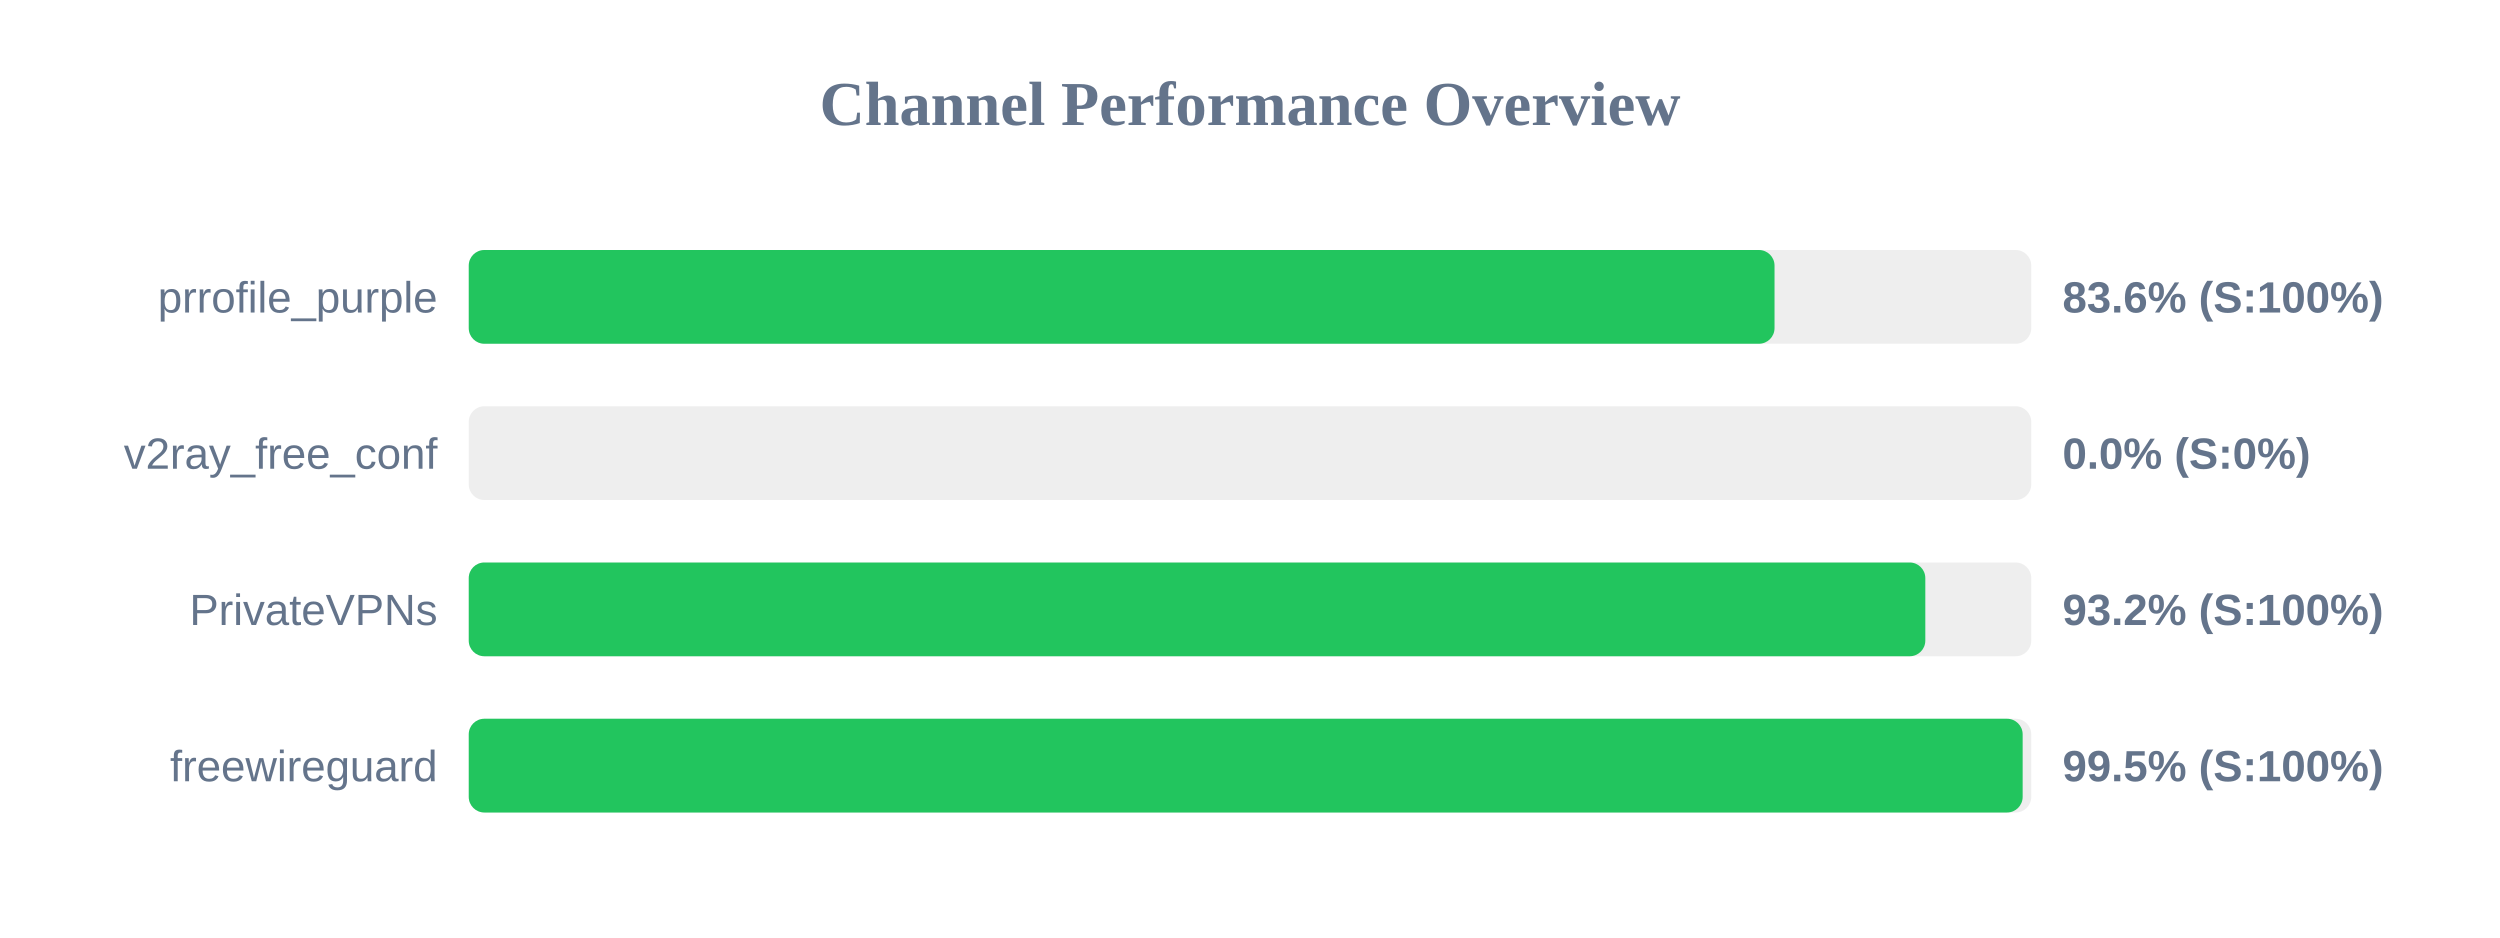
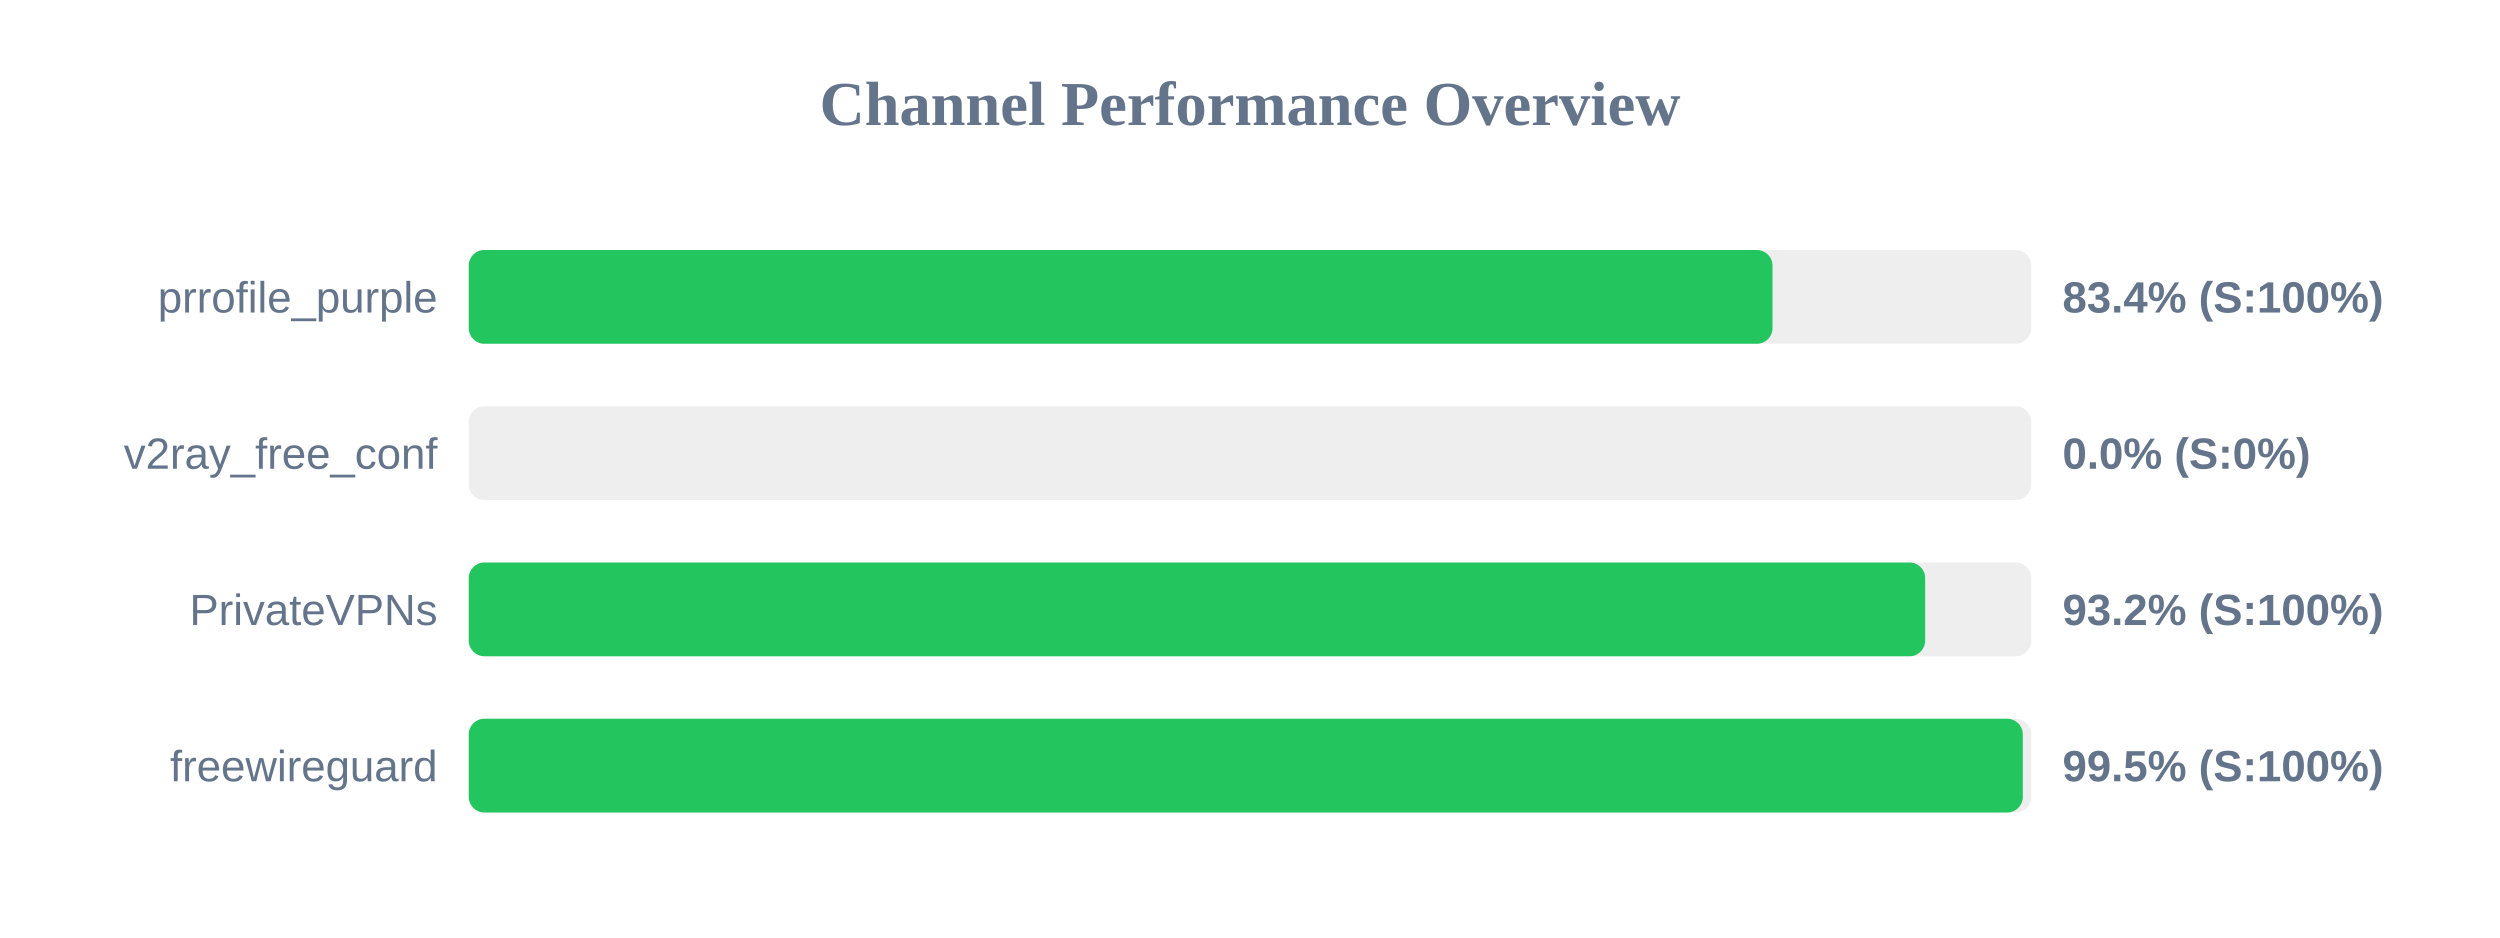
<svg xmlns="http://www.w3.org/2000/svg" width="800" height="300" version="1.1">
  <style>
        .row { font: 14px Arial; fill: #64748b; }
        .score { font: bold 14px Arial; fill: #64748b; }
    </style>
  <text x="400" y="40" text-anchor="middle" font-size="20px" font-weight="bold" fill="#64748b">Channel Performance Overview</text>
  <rect x="150" y="80" width="500" height="30" fill="#eee" rx="5" />
-   <rect x="150" y="80" width="417.85" height="30" fill="#22c55e" rx="5" />
+   <rect x="150" y="80" width="417.2" height="30" fill="#22c55e" rx="5" />
  <text x="140" y="100" text-anchor="end" class="row">prrofile_purple</text>
-   <text x="660" y="100" text-anchor="start" class="score">83.6% (S:100%)</text>
+   <text x="660" y="100" text-anchor="start" class="score">83.4% (S:100%)</text>
  <rect x="150" y="130" width="500" height="30" fill="#eee" rx="5" />
  <rect x="150" y="130" width="0.0" height="30" fill="#ef4444" rx="5" />
  <text x="140" y="150" text-anchor="end" class="row">v2ray_free_conf</text>
  <text x="660" y="150" text-anchor="start" class="score">0.0% (S:0%)</text>
  <rect x="150" y="180" width="500" height="30" fill="#eee" rx="5" />
-   <rect x="150" y="180" width="466.1" height="30" fill="#22c55e" rx="5" />
+   <rect x="150" y="180" width="466.05" height="30" fill="#22c55e" rx="5" />
  <text x="140" y="200" text-anchor="end" class="row">PrivateVPNs</text>
  <text x="660" y="200" text-anchor="start" class="score">93.2% (S:100%)</text>
  <rect x="150" y="230" width="500" height="30" fill="#eee" rx="5" />
-   <rect x="150" y="230" width="497.25" height="30" fill="#22c55e" rx="5" />
+   <rect x="150" y="230" width="497.3" height="30" fill="#22c55e" rx="5" />
  <text x="140" y="250" text-anchor="end" class="row">freewireguard</text>
  <text x="660" y="250" text-anchor="start" class="score">99.5% (S:100%)</text>
</svg>
